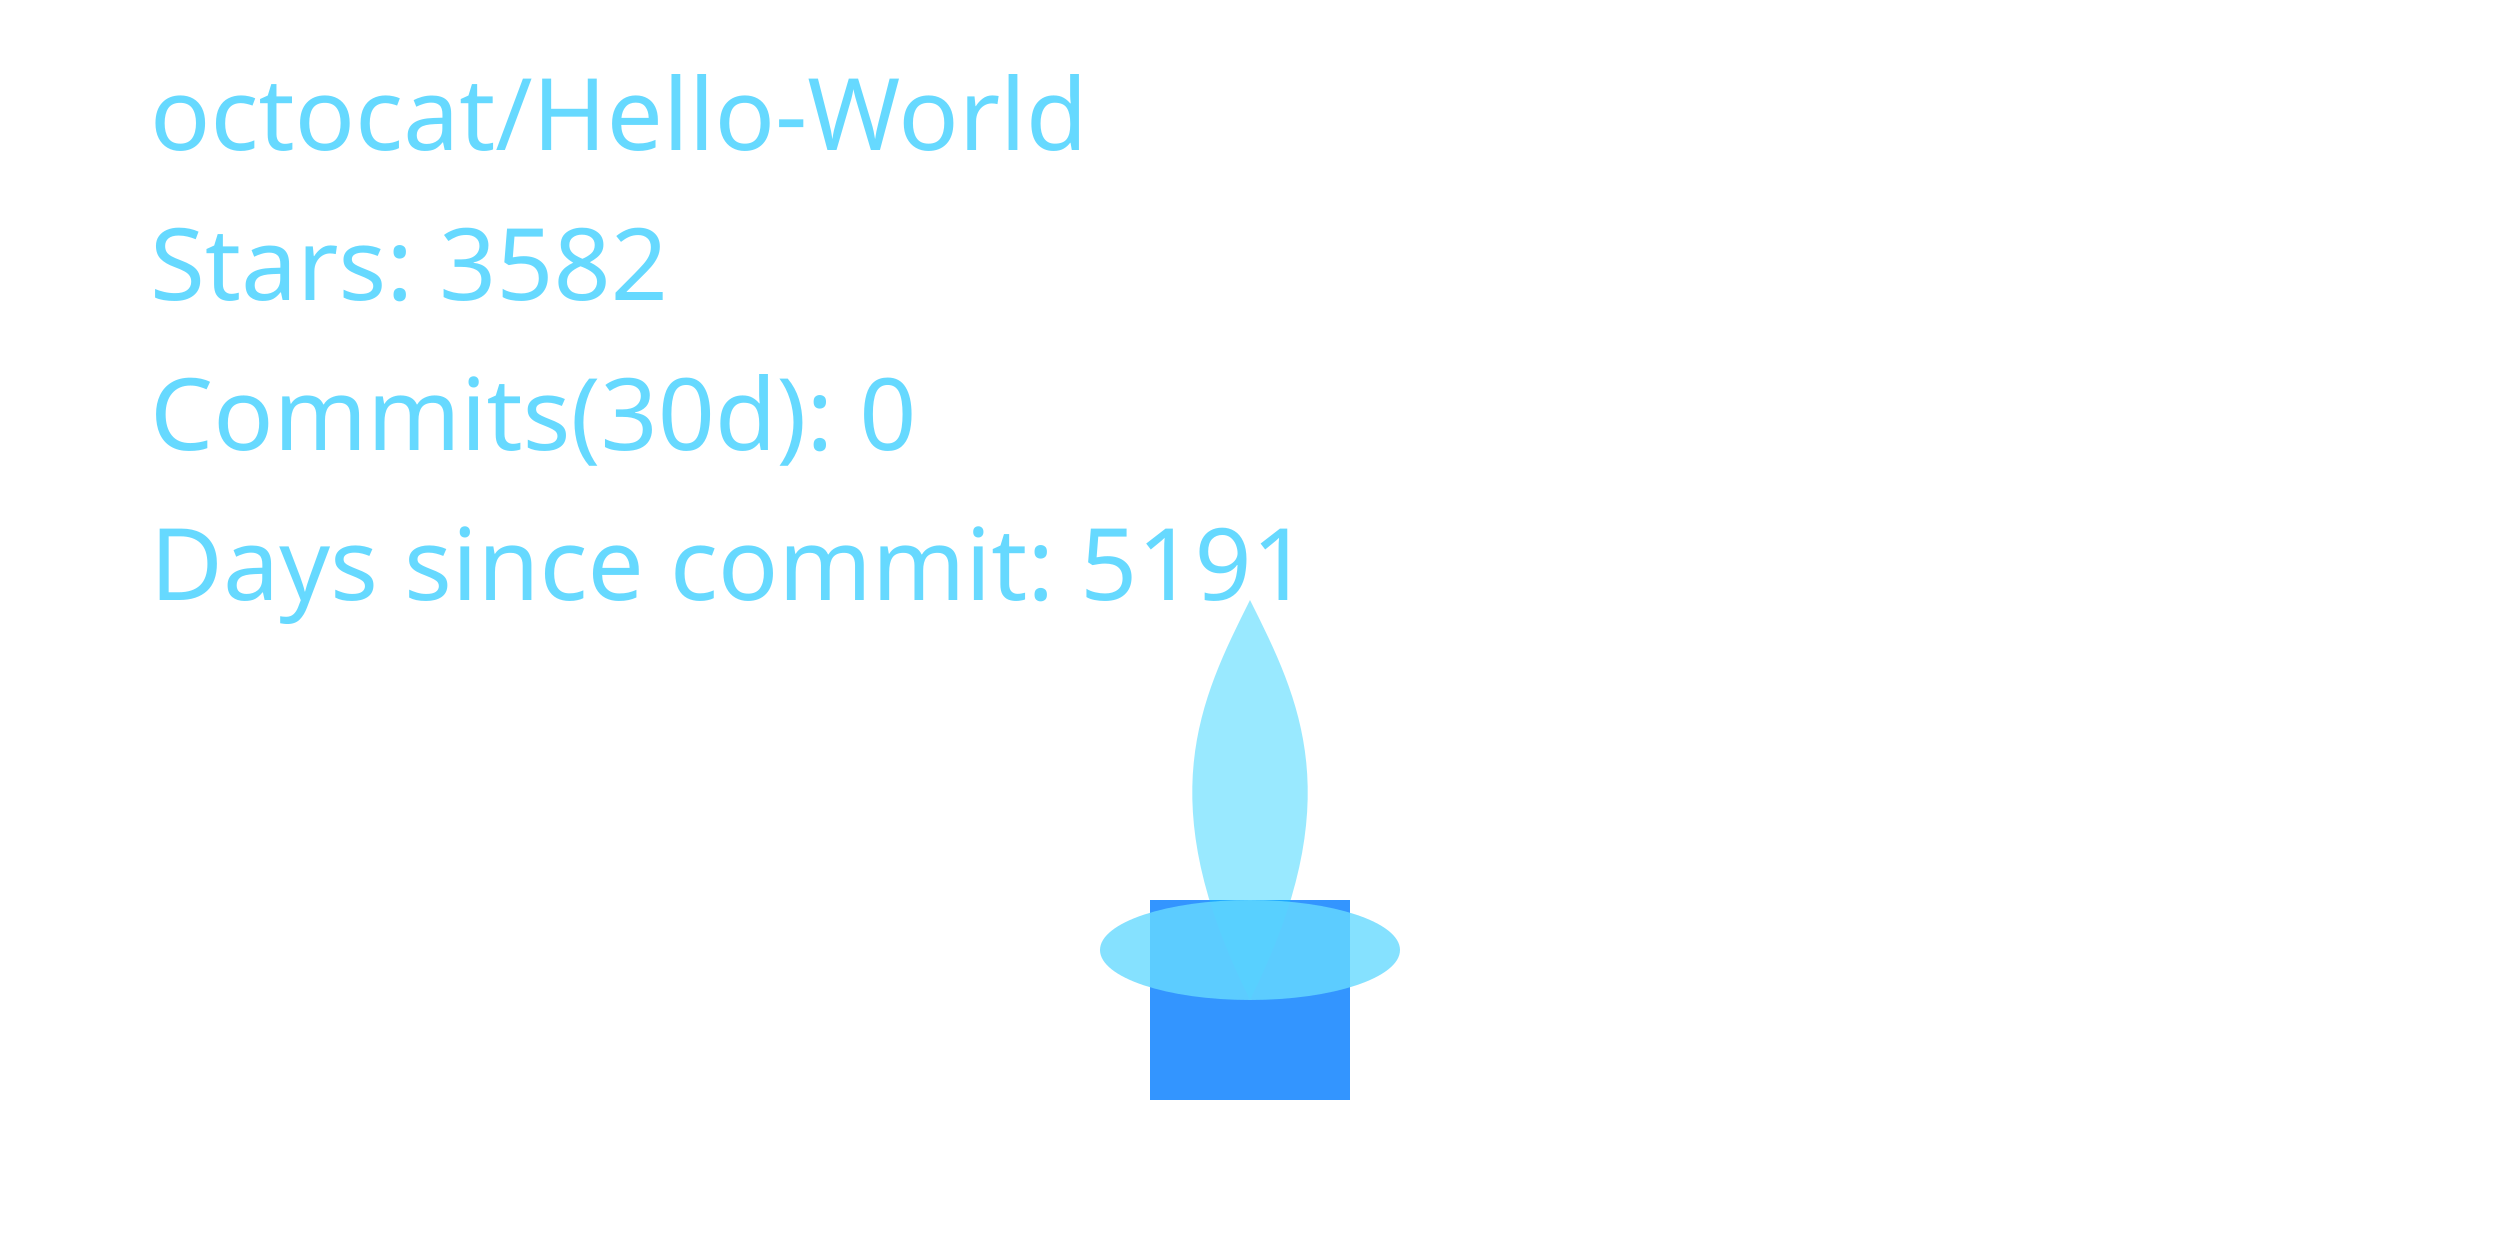
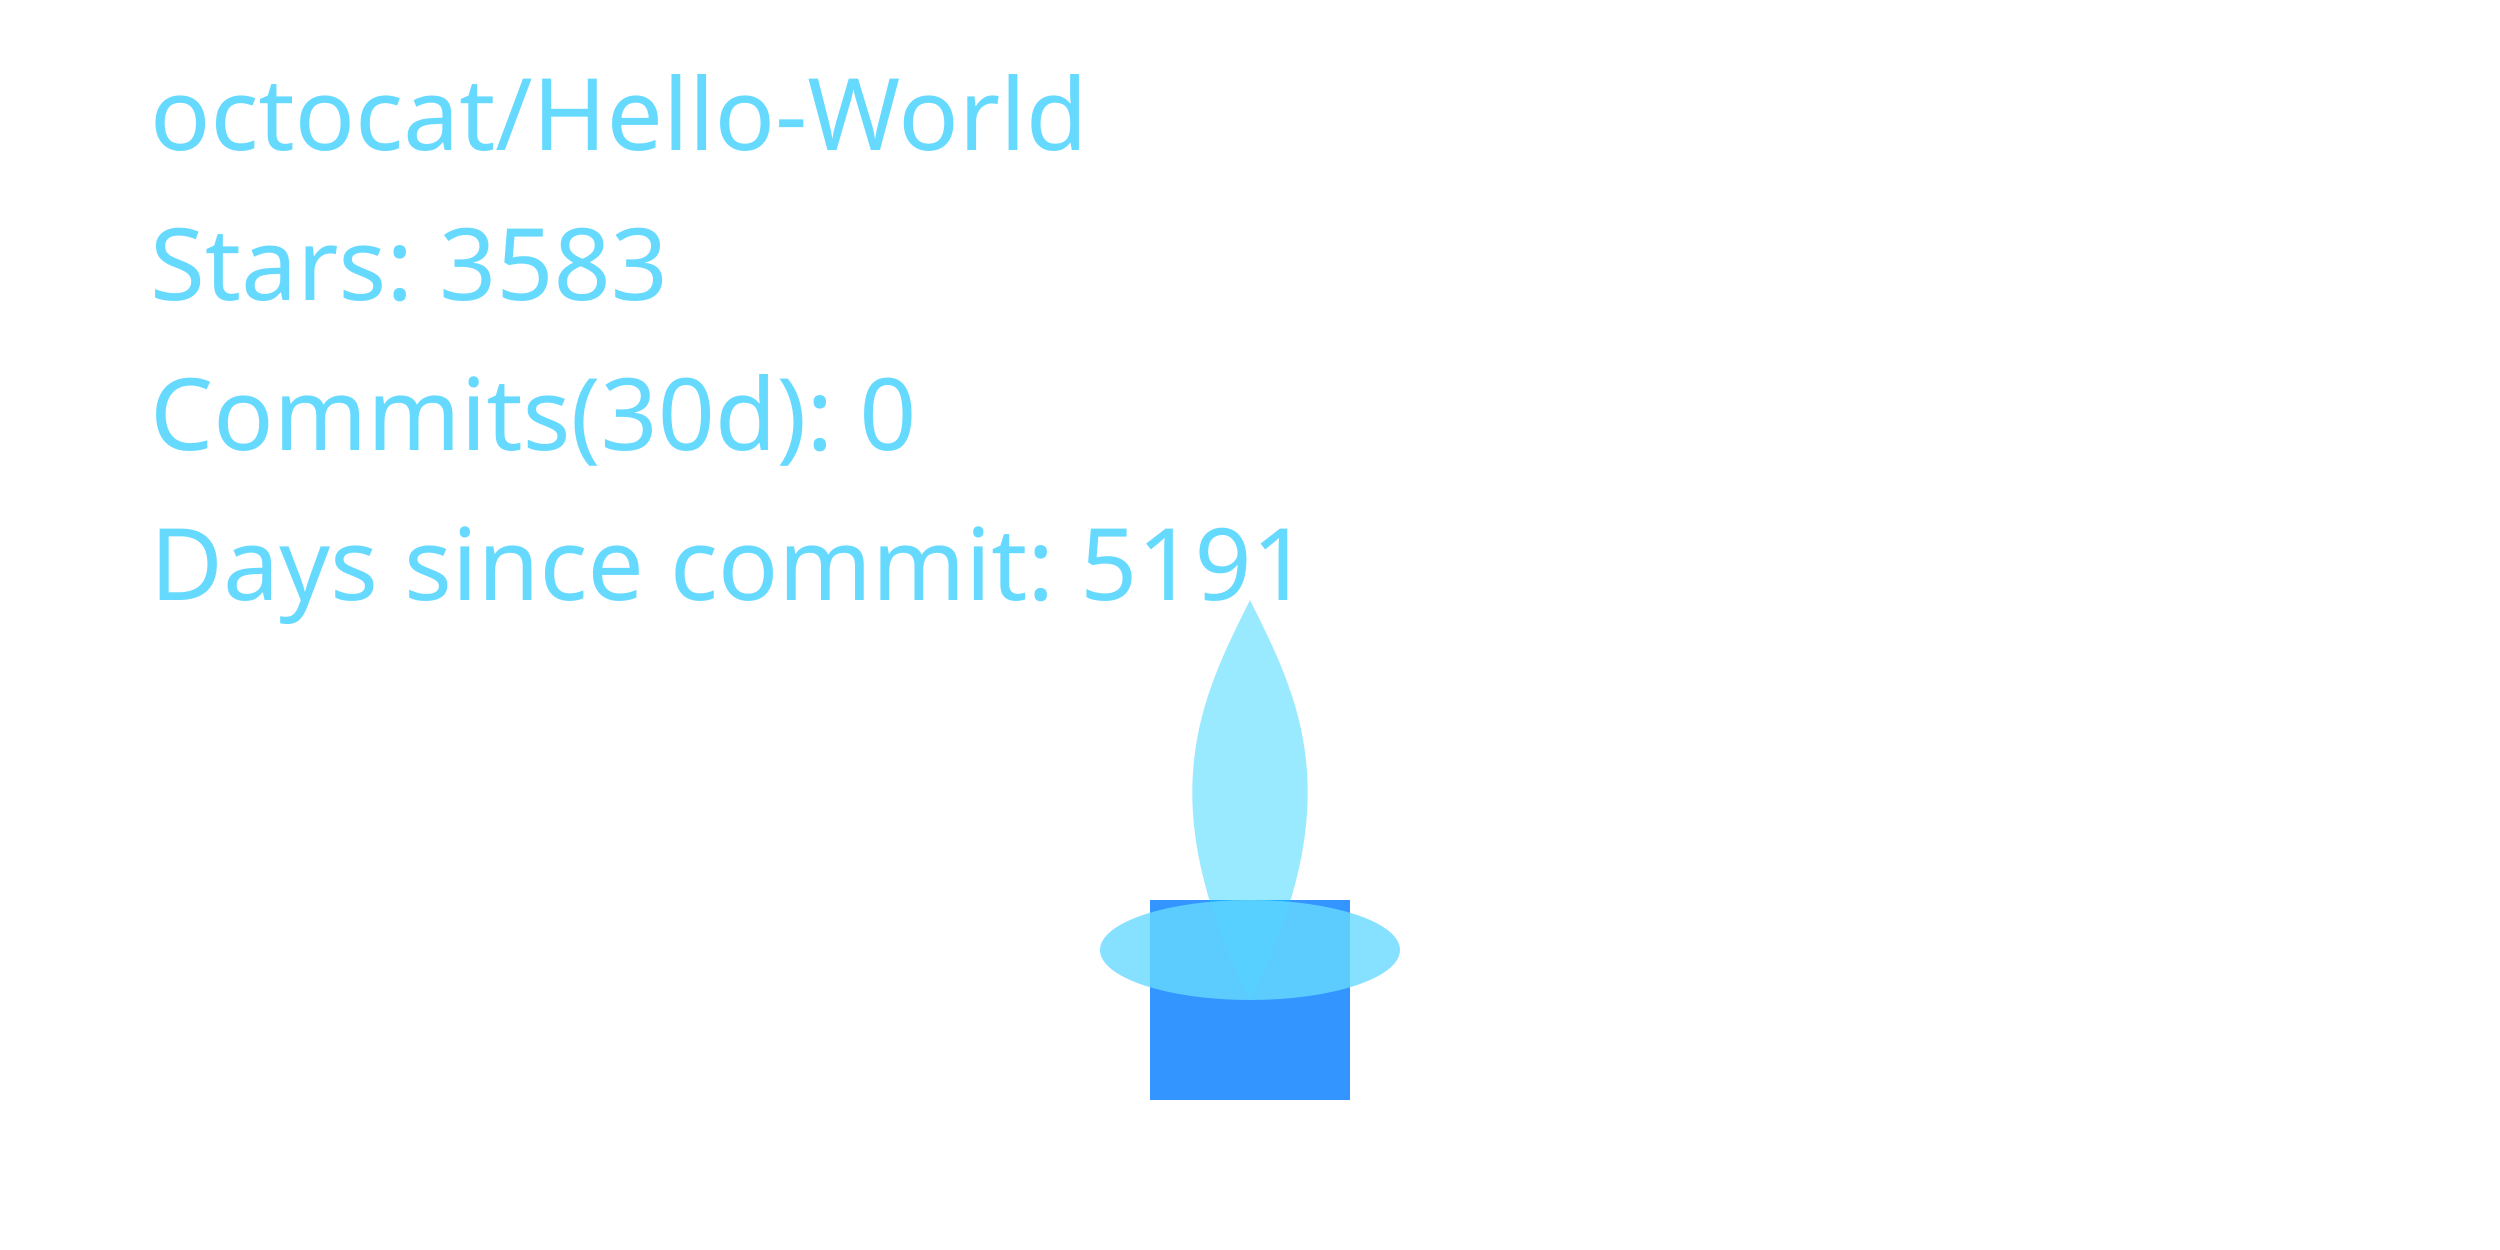
<svg xmlns="http://www.w3.org/2000/svg" width="400" height="200" viewBox="0 0 400 200" role="img" aria-label="Cyber Candle: octocat/Hello-World">
  <defs>
    <filter id="glassBlur" x="-20%" y="-20%" width="140%" height="140%">
      <feGaussianBlur stdDeviation="8" />
    </filter>
    <radialGradient id="flameGradient" cx="50%" cy="35%" r="65%">
      <stop offset="0%" stop-color="#00C7FF" stop-opacity="1.000" />
      <stop offset="70%" stop-color="#007AFF" stop-opacity="1.000" />
      <stop offset="100%" stop-color="#66D9FF" stop-opacity="1.000" />
    </radialGradient>
    <style>
      .holder { fill: rgba(255,255,255,0.08); stroke: rgba(255,255,255,0.2); stroke-width: 8; }
      .wick { fill: #007AFF; opacity: 0.8; }
      .flame-core { fill: url(#flameGradient); opacity: 0; transform-origin: 200px 160px; animation: flicker 3s ease-in-out infinite; animation-play-state: paused; animation-delay: -0.1s; }
      .flame-mid { fill: #00C7FF; opacity: 0.4; transform-origin: 200px 160px; animation: flicker calc(3s * 1.4) ease-in-out infinite; animation-play-state: paused; animation-delay: -0.8s; }
      .flame-ember { fill: #66D9FF; opacity: 0.8; }
      text { fill: #66D9FF; font-size: 16px; font-family: 'Segoe UI', sans-serif; }
      @keyframes flicker {
        0% { transform: scaleY(0.95) scaleX(0.98); opacity: 0.7; }
        33% { transform: scaleY(1.05) scaleX(0.97); opacity: 1.0; }
        66% { transform: scaleY(0.98) scaleX(1.02); opacity: 0.76; }
        100% { transform: scaleY(1.02) scaleX(0.99); opacity: 0.9; }
      }
    </style>
  </defs>
  <rect x="80" y="32" width="240" height="160" rx="16" class="holder" filter="url(#glassBlur)" />
  <rect x="184" y="144" width="32" height="32" class="wick" />
  <path d="M200 160 C176 200 184 152 200 120 C216 152 224 200 200 160 Z" class="flame-core" data-mode="ember" />
  <path d="M200 160 C184 128 192 112 200 96 C208 112 216 128 200 160 Z" class="flame-mid" />
  <ellipse cx="200" cy="152" rx="24" ry="8" class="flame-ember" />
  <text x="24" y="24">octocat/Hello-World</text>
-   <text x="24" y="48">Stars: 3582</text>
+   <text x="24" y="48">Stars: 3583</text>
  <text x="24" y="72">Commits(30d): 0</text>
  <text x="24" y="96">Days since commit: 5191</text>
</svg>
